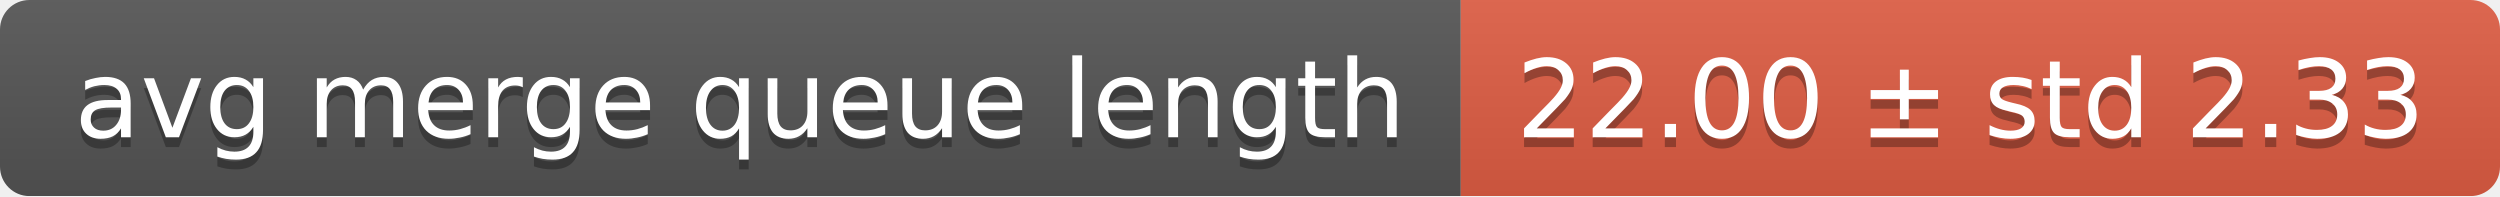
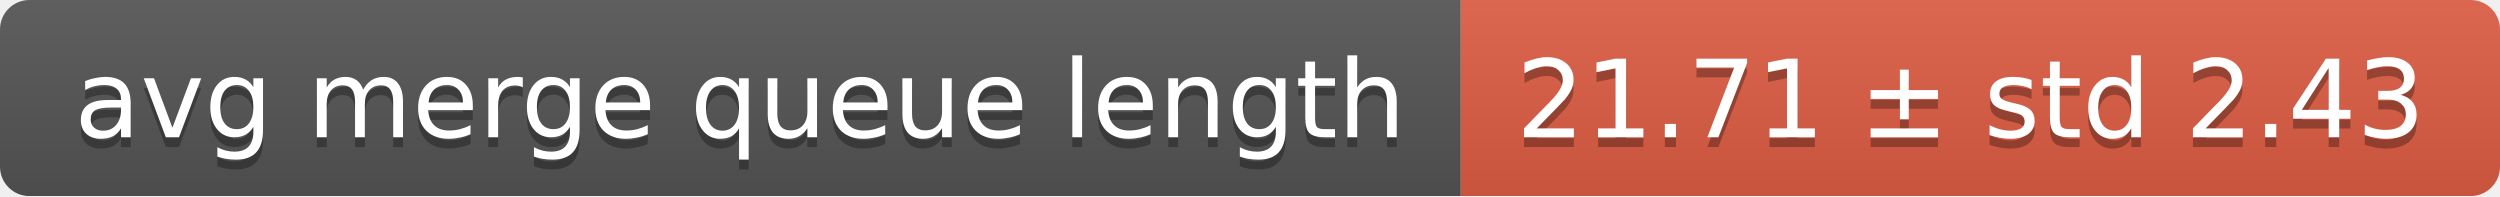
<svg xmlns="http://www.w3.org/2000/svg" width="255" height="20">
  <linearGradient id="smooth" x2="0" y2="100%">
    <stop offset="0" stop-color="#bbb" stop-opacity=".1" />
    <stop offset="1" stop-opacity=".1" />
  </linearGradient>
  <mask id="round">
    <rect width="255" height="20" rx="3" fill="#fff" />
  </mask>
  <g mask="url(#round)">
    <rect width="149" height="20" fill="#555" />
    <rect x="149" width="106" height="20" fill="#e05d44" />
    <rect width="255" height="20" fill="url(#smooth)" />
  </g>
  <g fill="#fff" text-anchor="middle" font-family="DejaVu Sans,Verdana,Geneva,sans-serif" font-size="11">
    <text x="75.5" y="15" fill="#010101" fill-opacity=".3">avg merge queue length</text>
    <text x="75.5" y="14">avg merge queue length</text>
-     <text x="201" y="15" fill="#010101" fill-opacity=".3">22.00 ± std 2.33</text>
-     <text x="201" y="14">22.00 ± std 2.33</text>
+     <text x="201" y="15" fill="#010101" fill-opacity=".3">21.71 ± std 2.43</text>
+     <text x="201" y="14">21.71 ± std 2.43</text>
  </g>
</svg>
